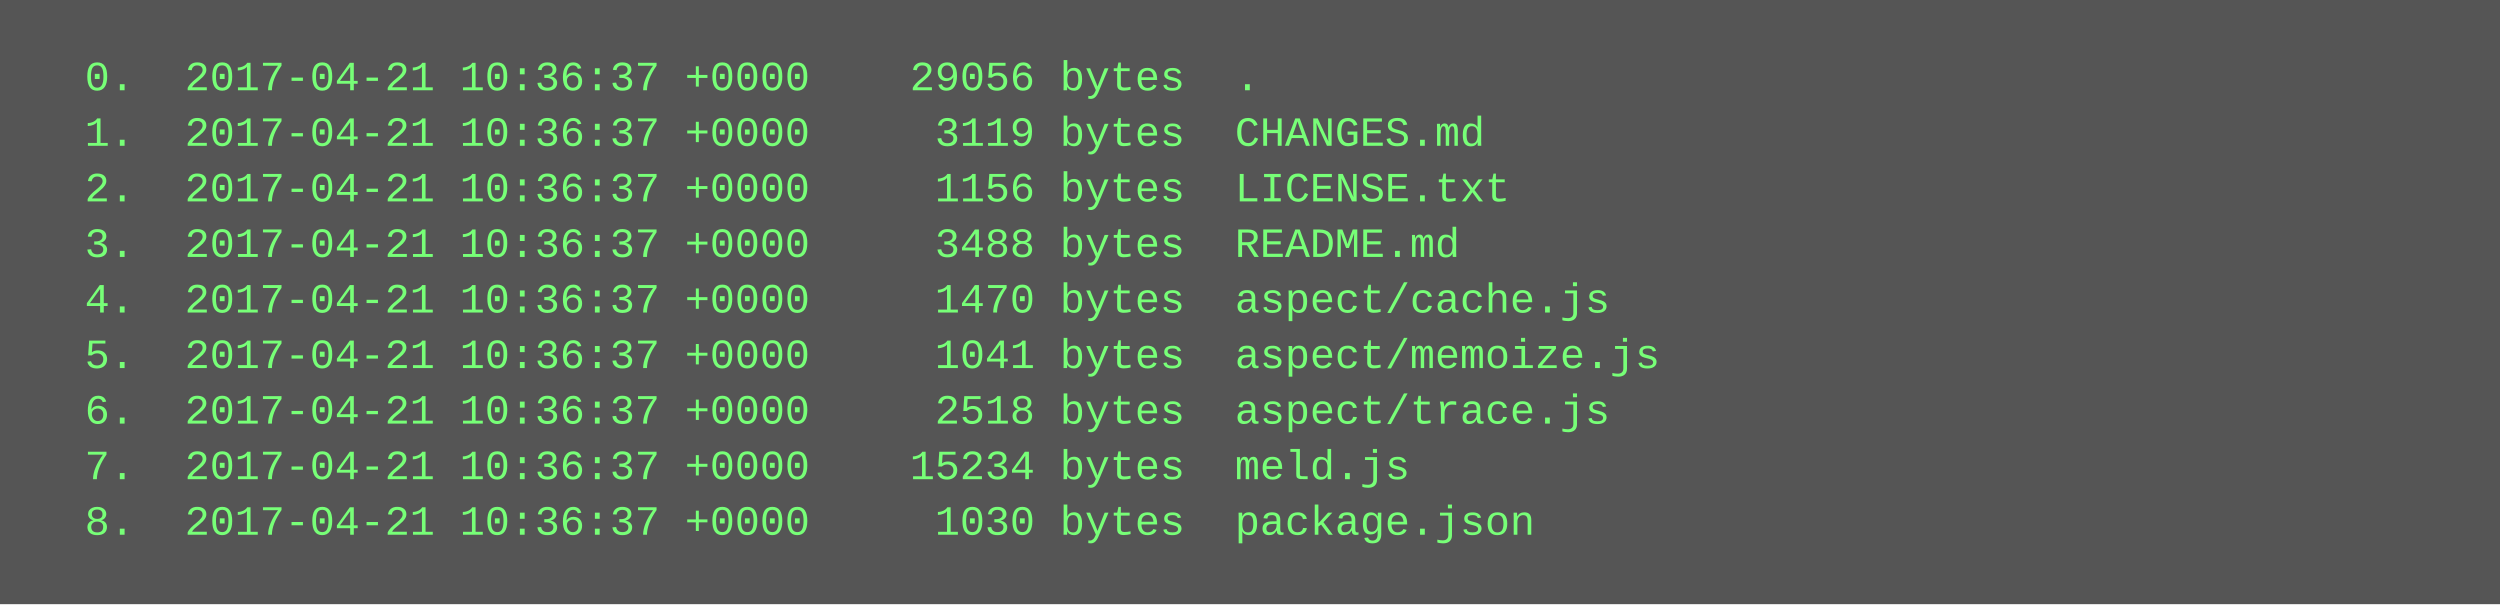
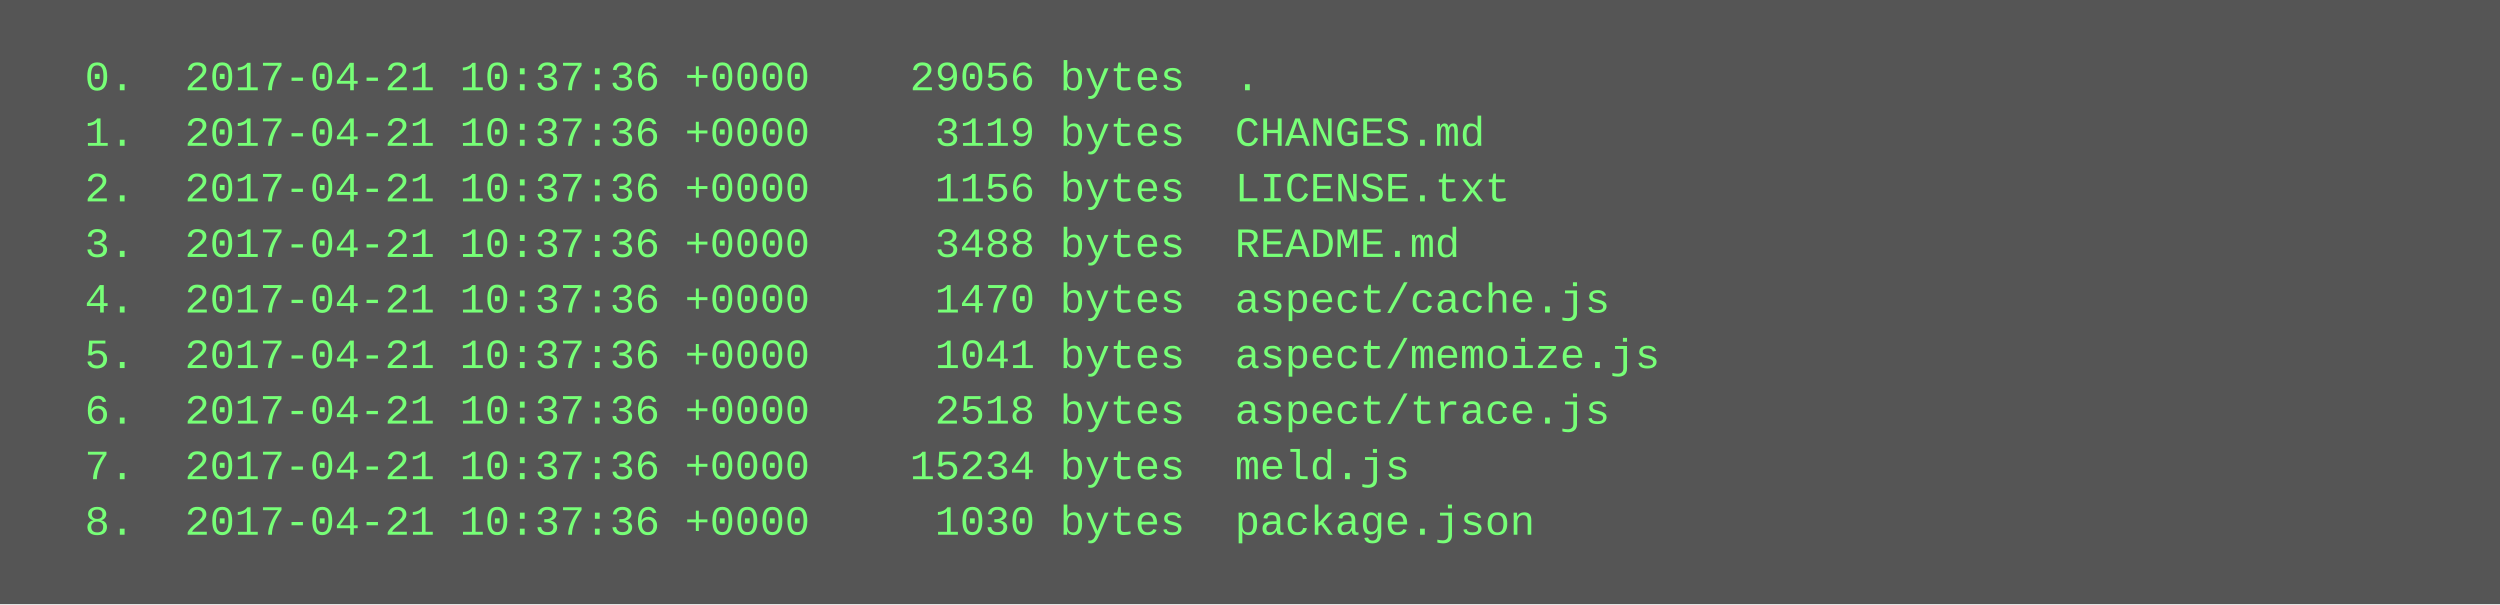
<svg xmlns="http://www.w3.org/2000/svg" height="174" width="720">
  <rect height="174" fill="#555" width="720" />
  <text fill="#7f7" font-family="Courier New" font-size="12" xml:space="preserve">
-     <tspan x="10" y="26">  0.  2017-04-21 10:36:37 +0000    29056 bytes  .</tspan>
-     <tspan x="10" y="42">  1.  2017-04-21 10:36:37 +0000     3119 bytes  CHANGES.md</tspan>
-     <tspan x="10" y="58">  2.  2017-04-21 10:36:37 +0000     1156 bytes  LICENSE.txt</tspan>
-     <tspan x="10" y="74">  3.  2017-04-21 10:36:37 +0000     3488 bytes  README.md</tspan>
-     <tspan x="10" y="90">  4.  2017-04-21 10:36:37 +0000     1470 bytes  aspect/cache.js</tspan>
-     <tspan x="10" y="106">  5.  2017-04-21 10:36:37 +0000     1041 bytes  aspect/memoize.js</tspan>
-     <tspan x="10" y="122">  6.  2017-04-21 10:36:37 +0000     2518 bytes  aspect/trace.js</tspan>
-     <tspan x="10" y="138">  7.  2017-04-21 10:36:37 +0000    15234 bytes  meld.js</tspan>
-     <tspan x="10" y="154">  8.  2017-04-21 10:36:37 +0000     1030 bytes  package.json</tspan>
+     <tspan x="10" y="26">  0.  2017-04-21 10:37:36 +0000    29056 bytes  .</tspan>
+     <tspan x="10" y="42">  1.  2017-04-21 10:37:36 +0000     3119 bytes  CHANGES.md</tspan>
+     <tspan x="10" y="58">  2.  2017-04-21 10:37:36 +0000     1156 bytes  LICENSE.txt</tspan>
+     <tspan x="10" y="74">  3.  2017-04-21 10:37:36 +0000     3488 bytes  README.md</tspan>
+     <tspan x="10" y="90">  4.  2017-04-21 10:37:36 +0000     1470 bytes  aspect/cache.js</tspan>
+     <tspan x="10" y="106">  5.  2017-04-21 10:37:36 +0000     1041 bytes  aspect/memoize.js</tspan>
+     <tspan x="10" y="122">  6.  2017-04-21 10:37:36 +0000     2518 bytes  aspect/trace.js</tspan>
+     <tspan x="10" y="138">  7.  2017-04-21 10:37:36 +0000    15234 bytes  meld.js</tspan>
+     <tspan x="10" y="154">  8.  2017-04-21 10:37:36 +0000     1030 bytes  package.json</tspan>
  </text>
</svg>
